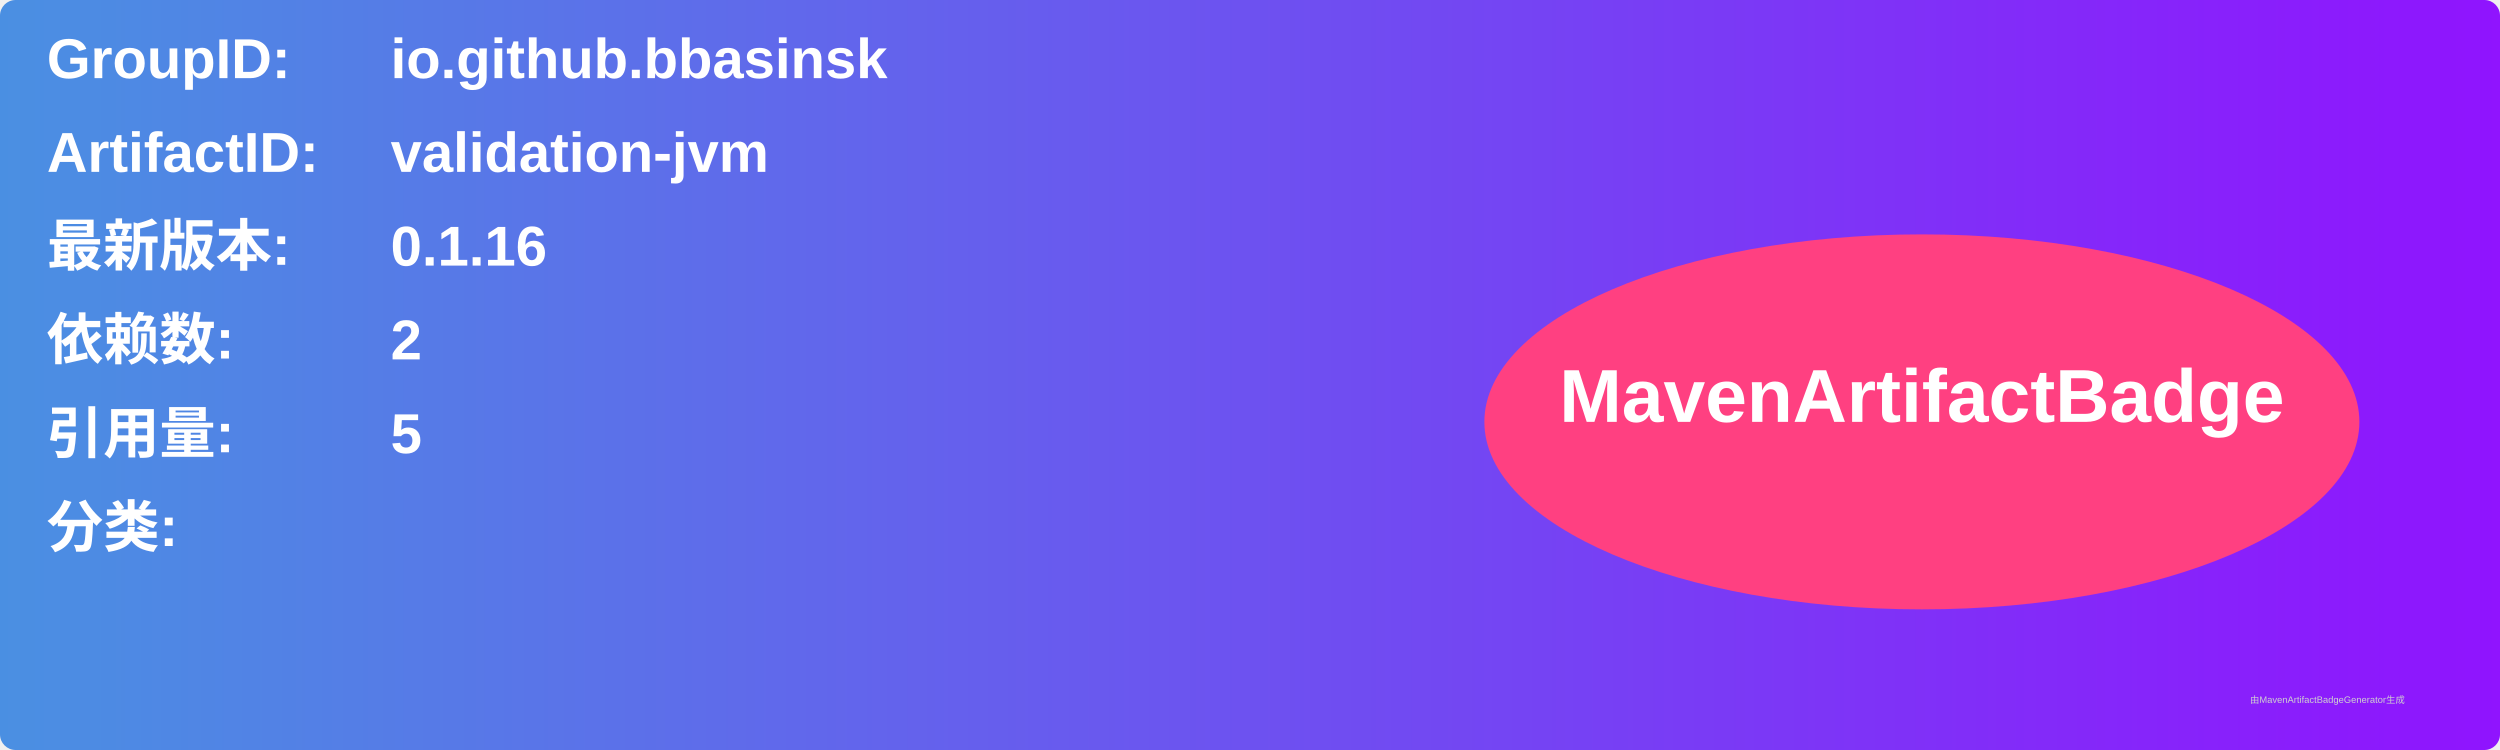
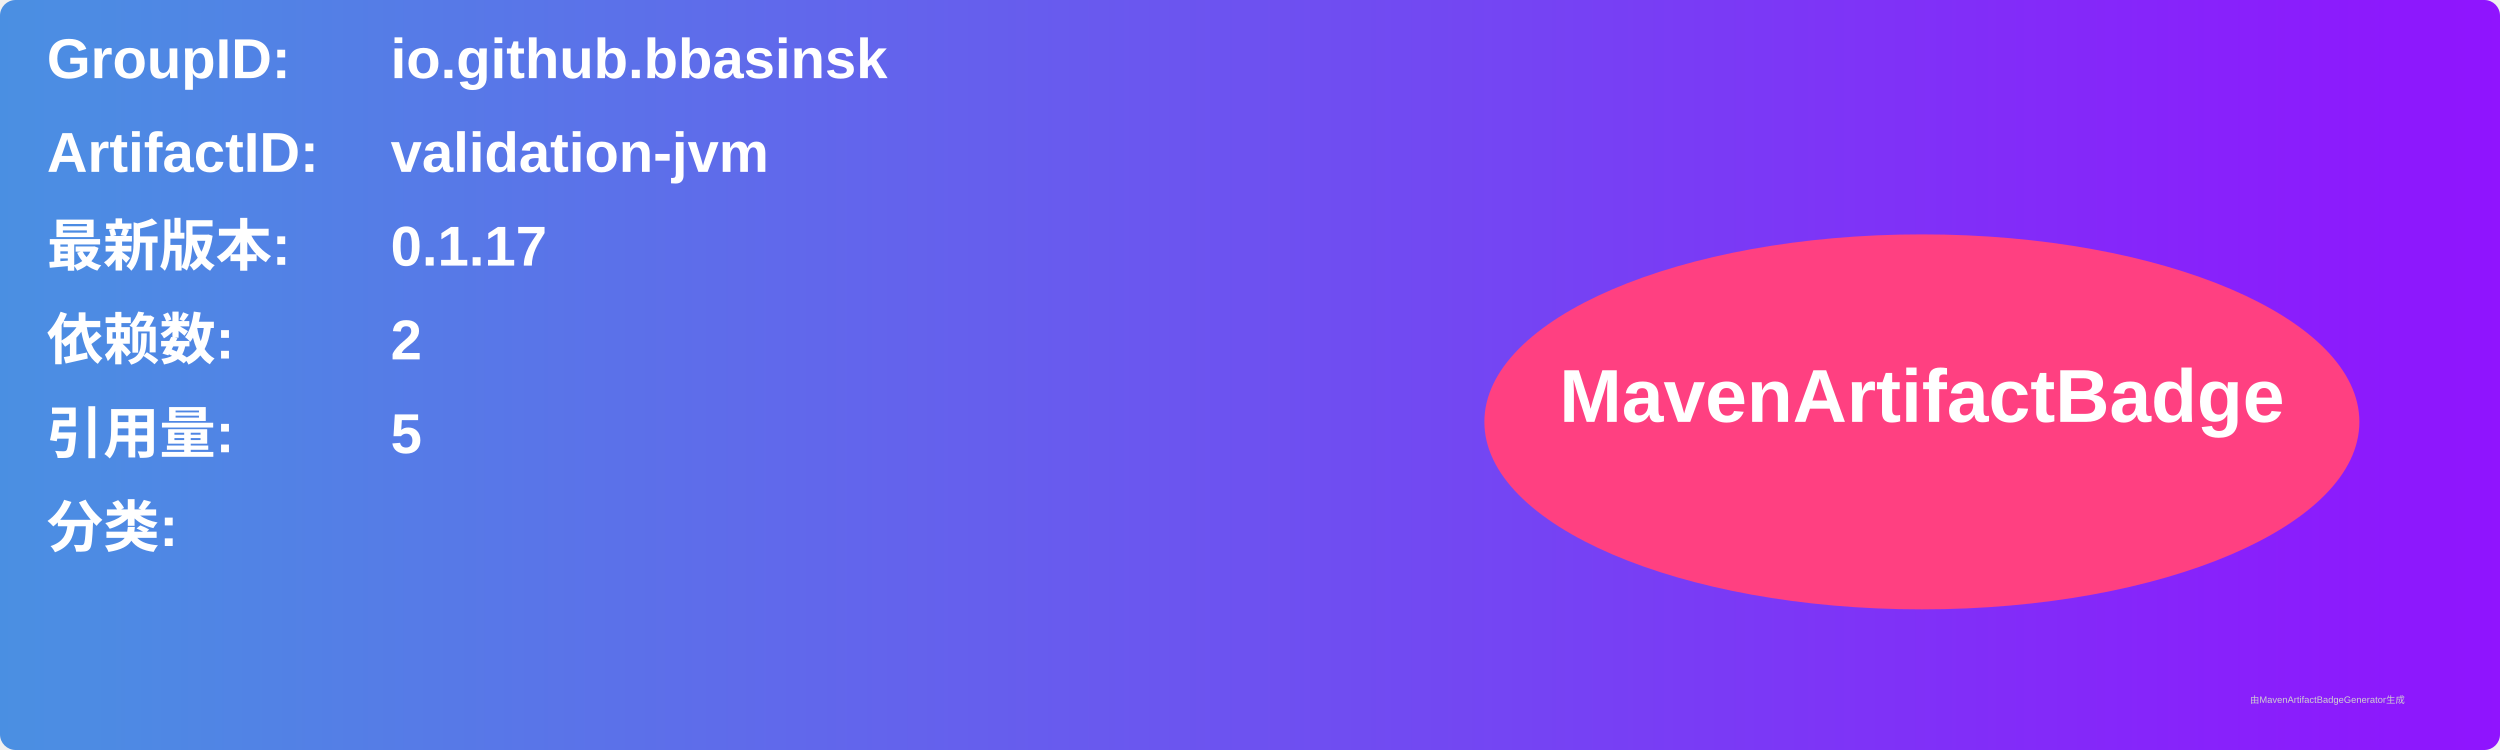
<svg xmlns="http://www.w3.org/2000/svg" width="800" height="240" viewBox="0 0 800 240">
  <linearGradient id="grad" x1="0%" y1="0%" x2="100%" y2="0%">
    <stop offset="0%" stop-color="#4a90e2" />
    <stop offset="100%" stop-color="#9013fe" />
  </linearGradient>
  <rect width="100%" height="100%" rx="5" ry="5" fill="url(#grad)" />
  <g transform="translate(15, 15)">
    <text x="0" y="10" font-family="Arial" font-size="18" fill="white" font-weight="bold" width="260">GroupID:</text>
    <text x="110" y="10" font-family="Arial" font-size="18" fill="white" font-weight="bold" width="460">io.github.bbasinsk</text>
    <text x="0" y="40" font-family="Arial" font-size="18" fill="white" font-weight="bold" width="260">ArtifactID:</text>
    <text x="110" y="40" font-family="Arial" font-size="18" fill="white" font-weight="bold" width="460">validation-jvm</text>
    <text x="0" y="70" font-family="Arial" font-size="18" fill="white" font-weight="bold">最新版本:</text>
    <text x="110" y="70" font-family="Arial" font-size="18" fill="white" font-weight="bold">
-       <tspan font-weight="bold">0.1.16</tspan>
+       <tspan font-weight="bold">0.1.17</tspan>
    </text>
    <text x="0" y="100" font-family="Arial" font-size="18" fill="white" font-weight="bold">依赖数: </text>
    <text x="110" y="100" font-family="Arial" font-size="18" fill="white">
      <tspan font-weight="bold">2</tspan>
    </text>
    <text x="0" y="130" font-family="Arial" font-size="18" fill="white" font-weight="bold">引用量: </text>
    <text x="110" y="130" font-family="Arial" font-size="18" fill="white">
      <tspan font-weight="bold">5</tspan>
    </text>
    <text x="0" y="160" font-family="Arial" font-size="18" fill="white" font-weight="bold">分类:</text>
    <text x="10" y="190" font-family="Arial" font-size="10" fill="white">
      <tspan font-weight="bold" />
    </text>
    <ellipse cx="600" cy="120" rx="140" ry="60" fill="#ff4081" />
    <text x="600" y="120" text-anchor="middle" font-family="Arial" font-size="24" fill="white" font-weight="bold">MavenArtifactBadge</text>
  </g>
  <text x="720" y="225" font-family="Arial" font-size="3" fill="#d0d0d0">由MavenArtifactBadgeGenerator生成</text>
</svg>
